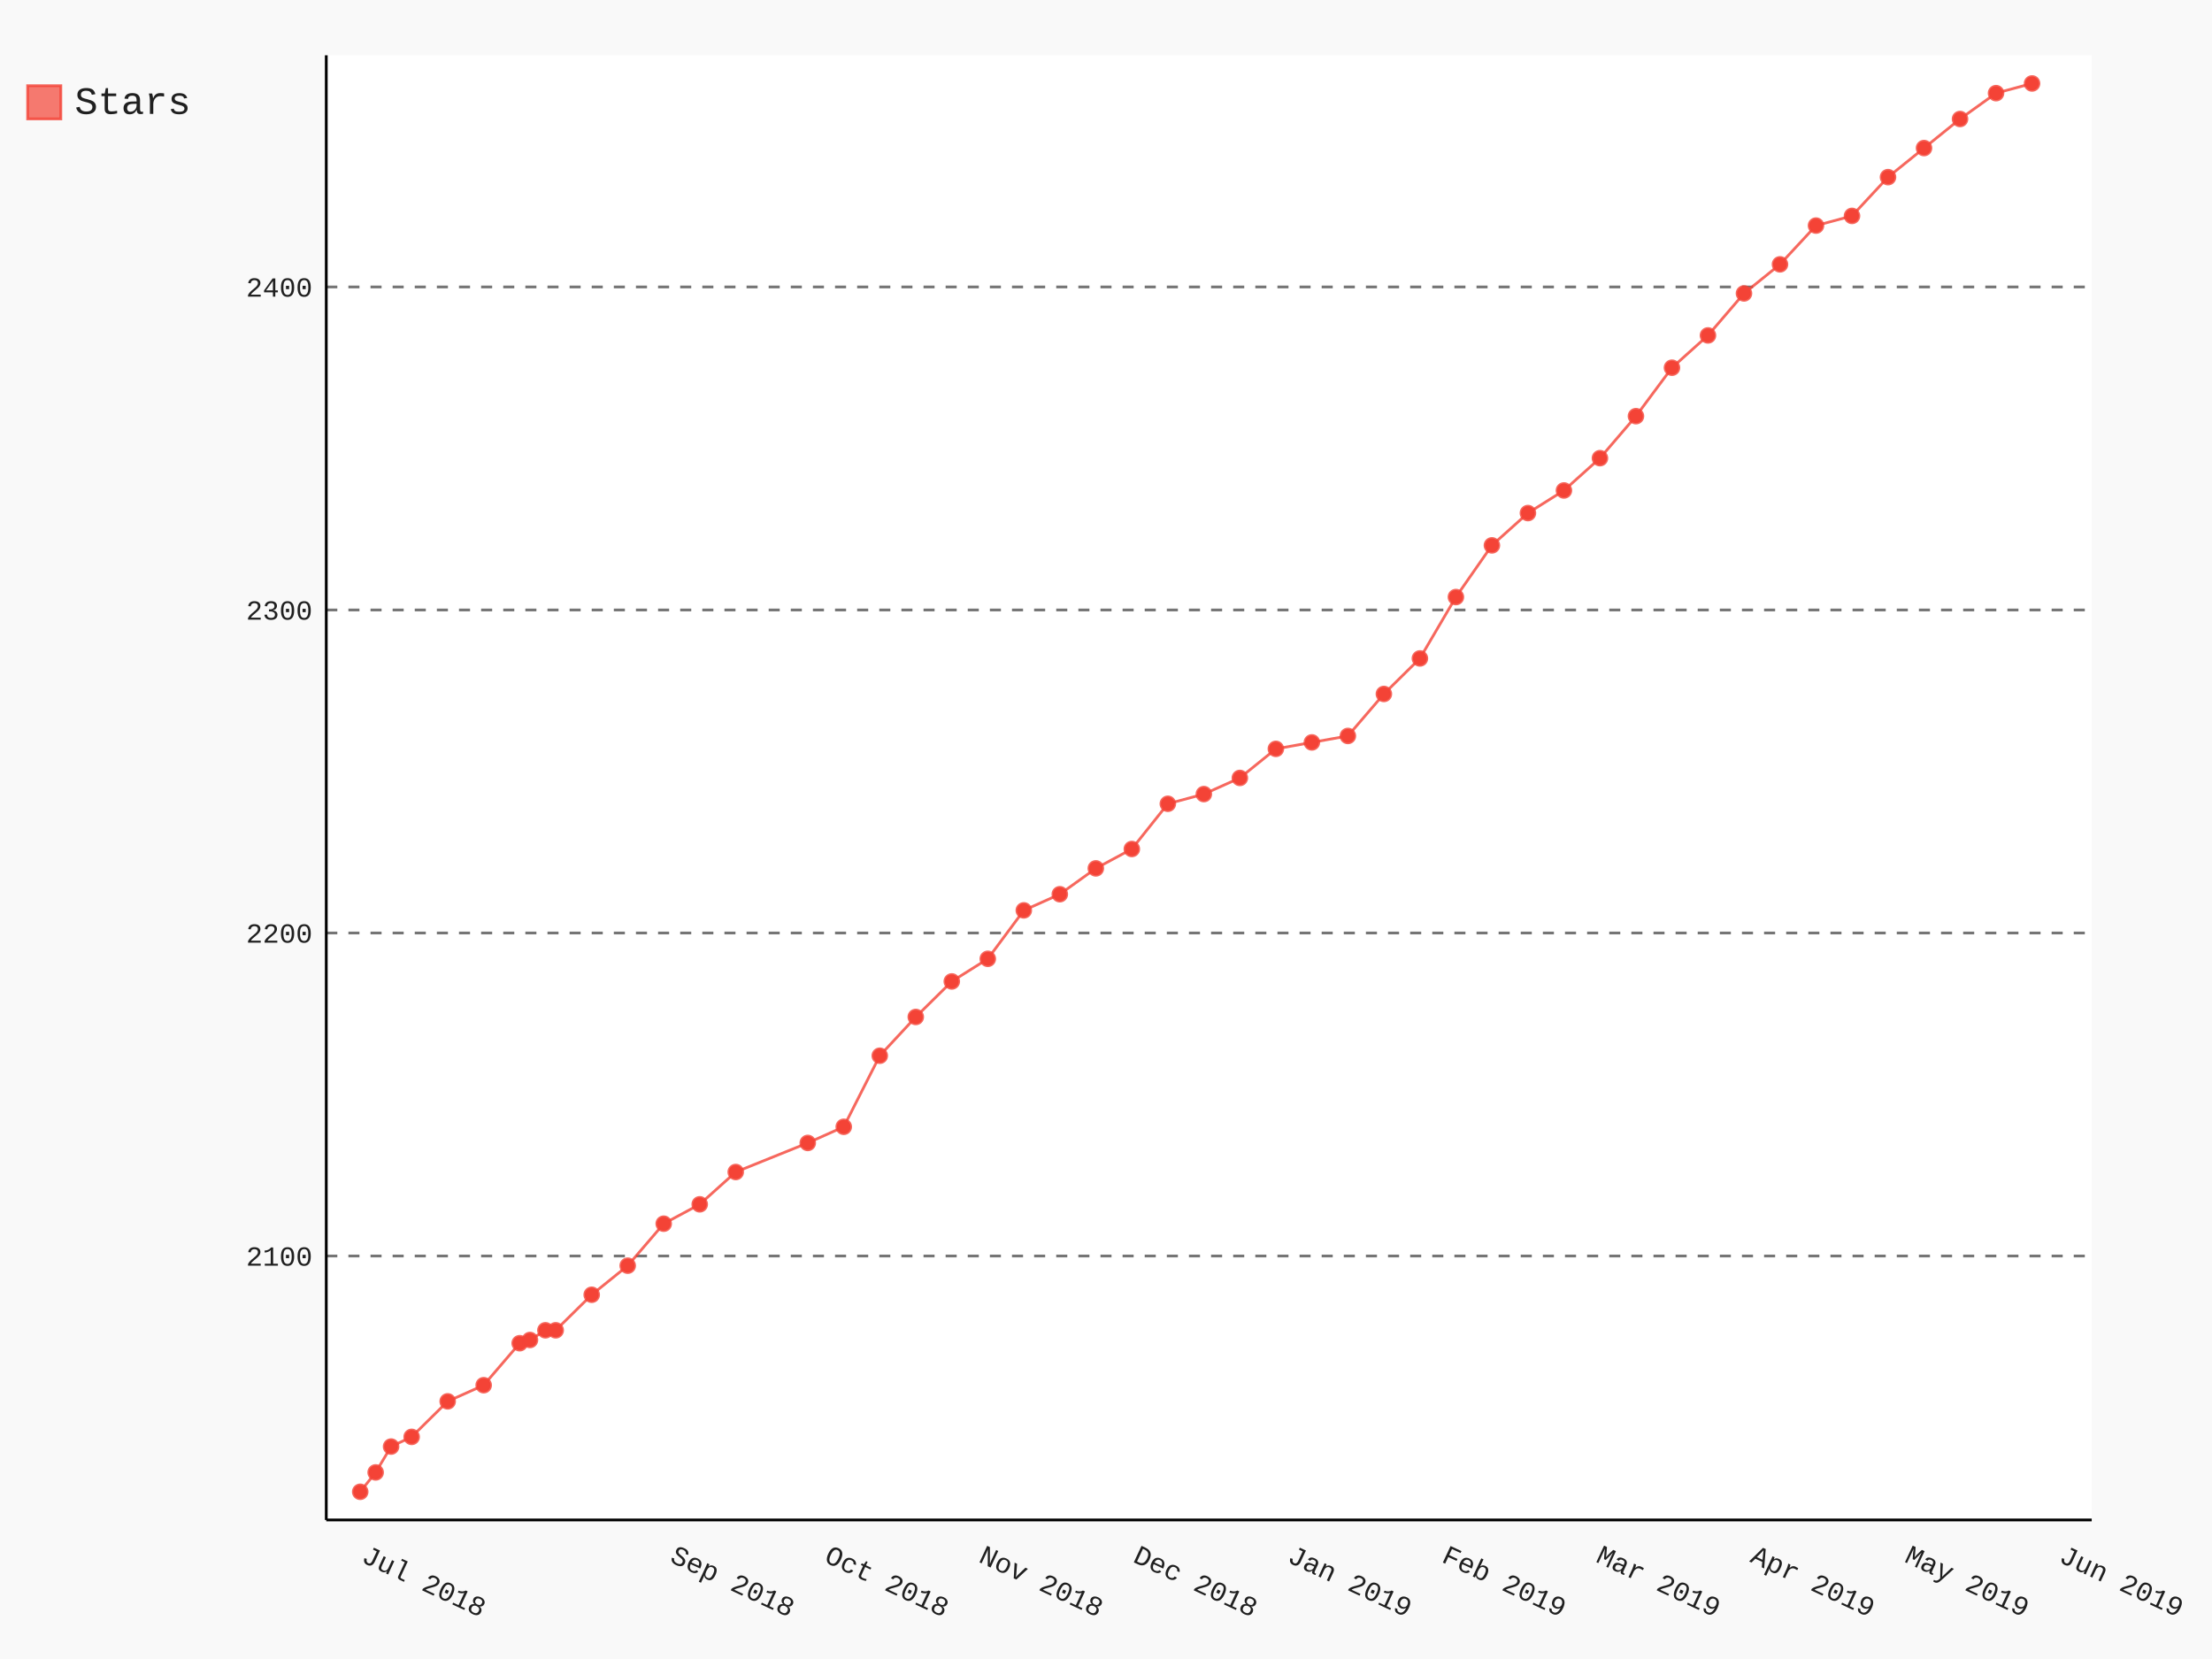
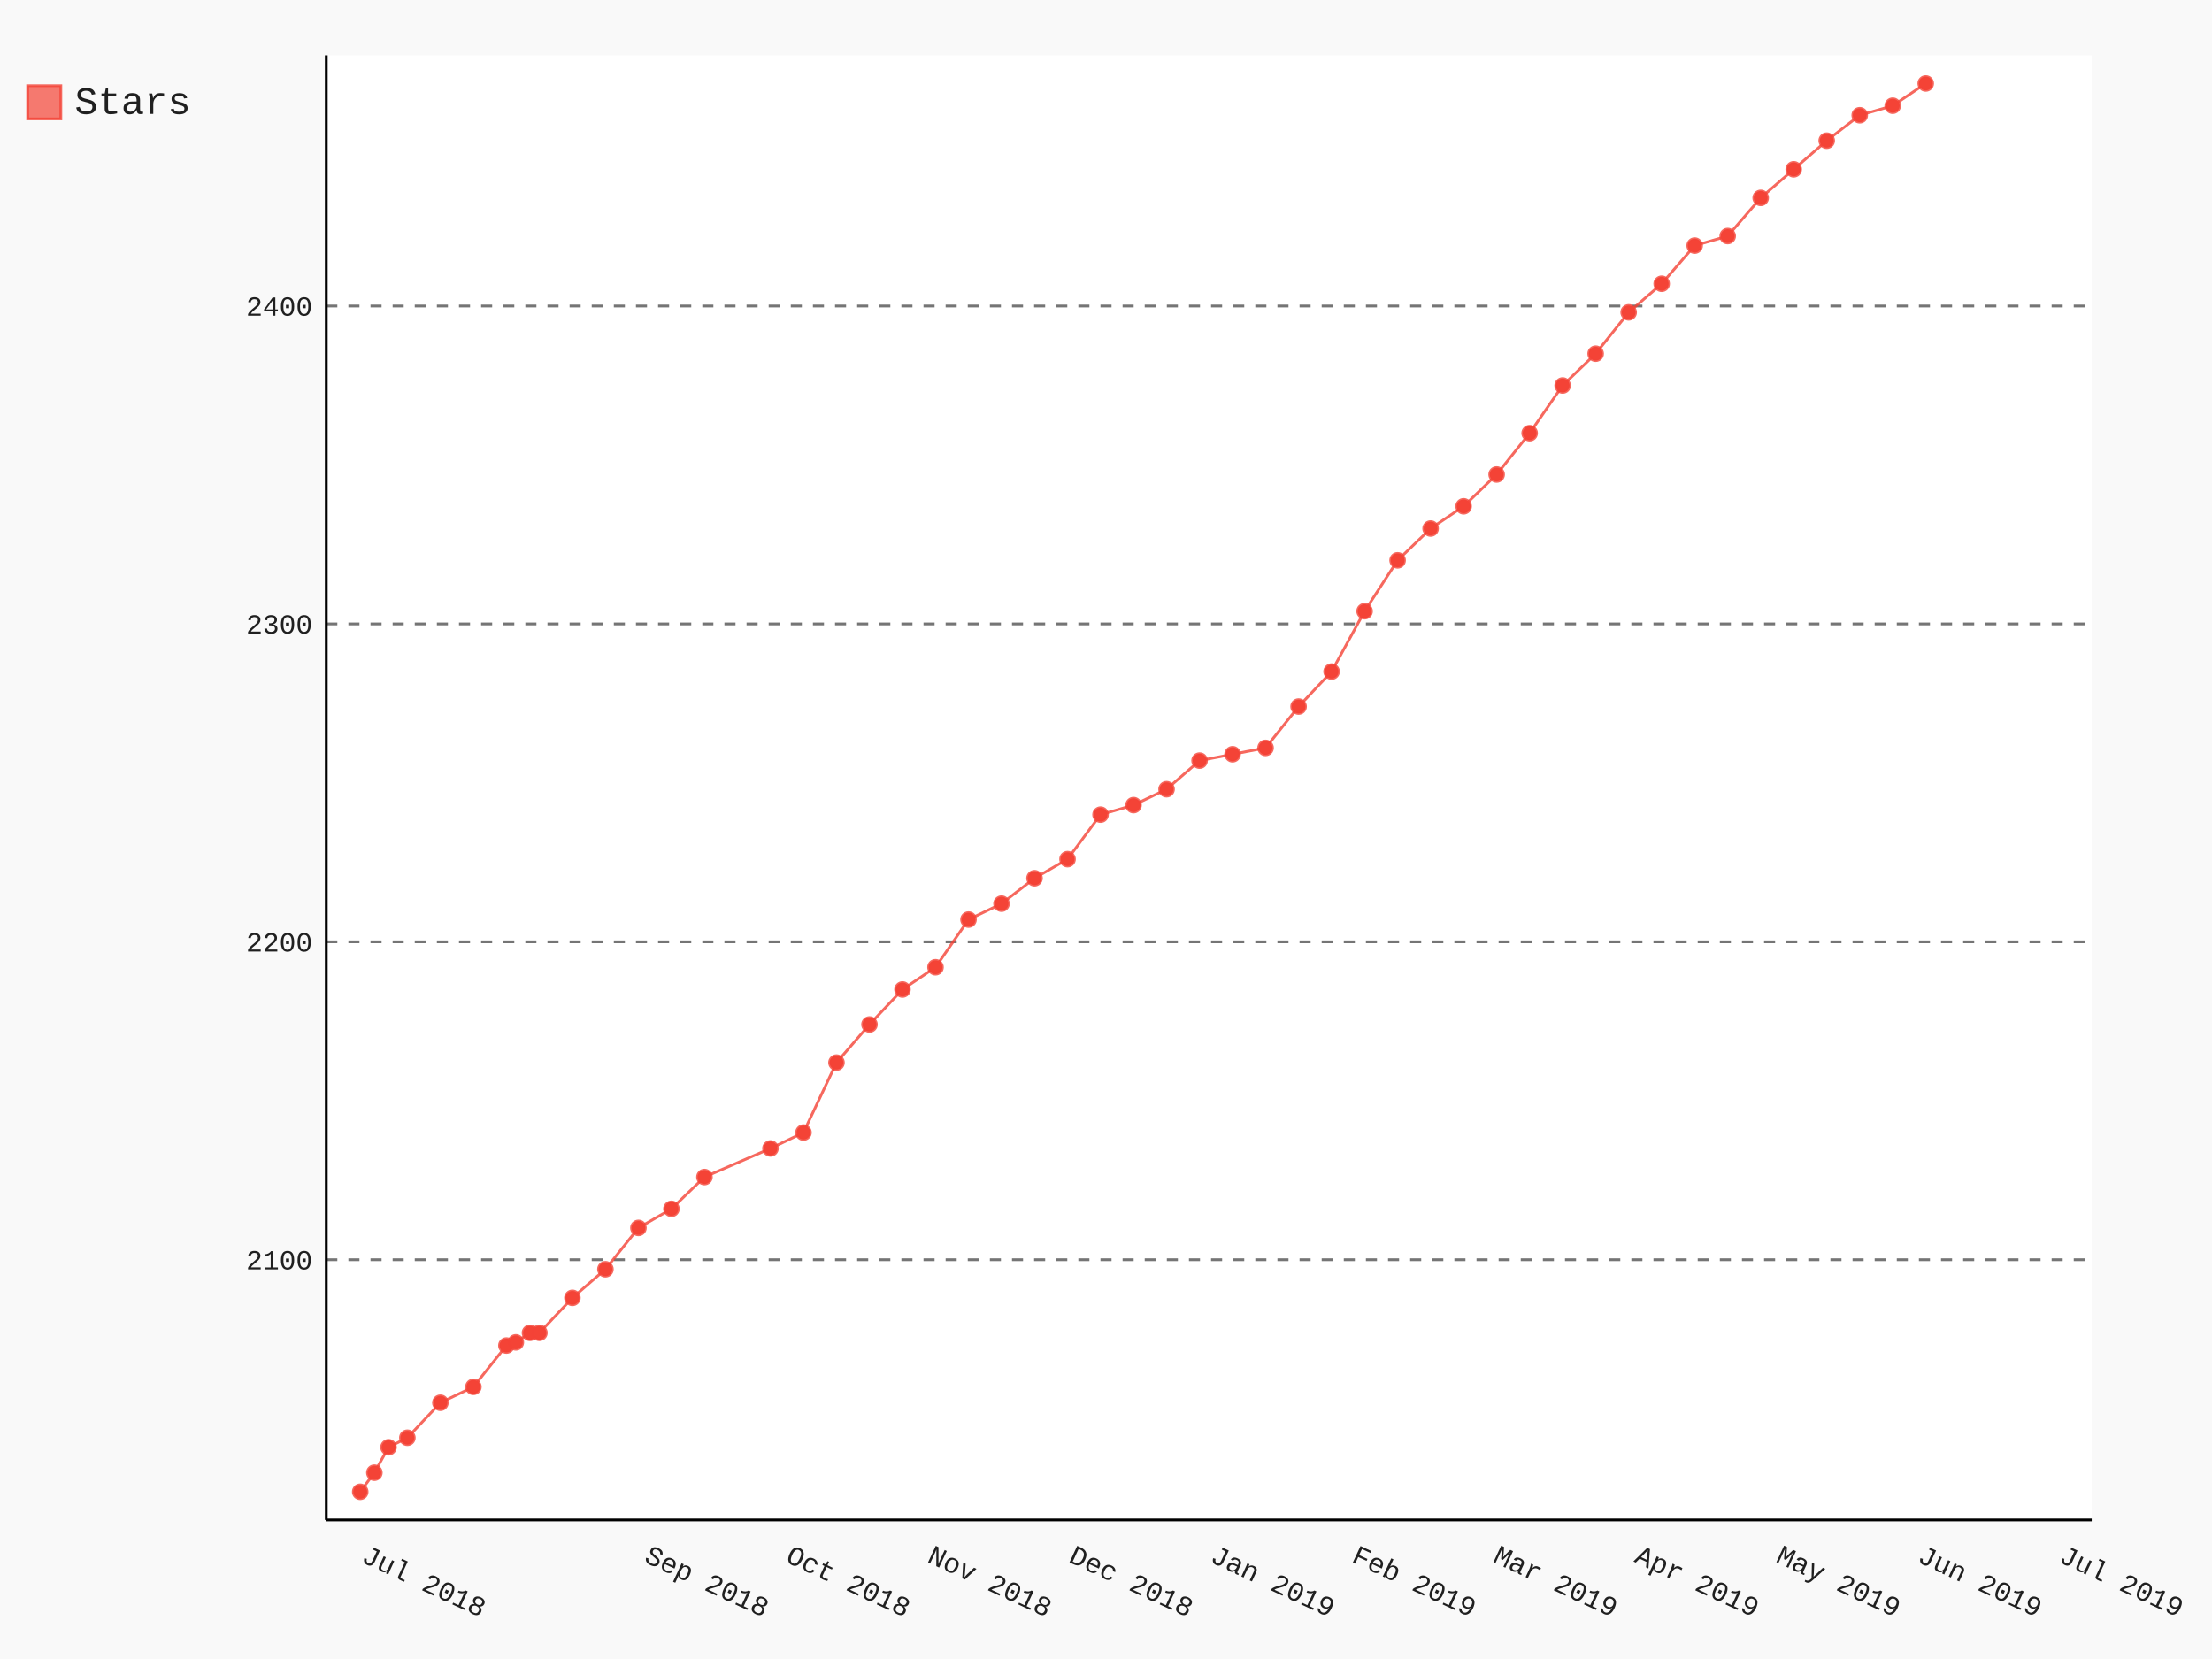
- <svg xmlns="http://www.w3.org/2000/svg" class="pygal-chart" id="chart-a0beeb79-8659-4199-a7f3-59074974210b" viewBox="0 0 800 600">
+ <svg xmlns="http://www.w3.org/2000/svg" class="pygal-chart" id="chart-48b6d429-569c-4fb3-add6-9d81622a89e2" viewBox="0 0 800 600">
  <defs>
-     <style type="text/css">#chart-a0beeb79-8659-4199-a7f3-59074974210b{-webkit-user-select:none;-webkit-font-smoothing:antialiased;font-family:Consolas,"Liberation Mono",Menlo,Courier,monospace}#chart-a0beeb79-8659-4199-a7f3-59074974210b .title{font-family:Consolas,"Liberation Mono",Menlo,Courier,monospace;font-size:16px}#chart-a0beeb79-8659-4199-a7f3-59074974210b .legends .legend text{font-family:Consolas,"Liberation Mono",Menlo,Courier,monospace;font-size:14px}#chart-a0beeb79-8659-4199-a7f3-59074974210b .axis text{font-family:Consolas,"Liberation Mono",Menlo,Courier,monospace;font-size:10px}#chart-a0beeb79-8659-4199-a7f3-59074974210b .axis text.major{font-family:Consolas,"Liberation Mono",Menlo,Courier,monospace;font-size:10px}#chart-a0beeb79-8659-4199-a7f3-59074974210b .text-overlay text.value{font-family:Consolas,"Liberation Mono",Menlo,Courier,monospace;font-size:16px}#chart-a0beeb79-8659-4199-a7f3-59074974210b .text-overlay text.label{font-family:Consolas,"Liberation Mono",Menlo,Courier,monospace;font-size:10px}#chart-a0beeb79-8659-4199-a7f3-59074974210b .tooltip{font-family:Consolas,"Liberation Mono",Menlo,Courier,monospace;font-size:14px}#chart-a0beeb79-8659-4199-a7f3-59074974210b text.no_data{font-family:Consolas,"Liberation Mono",Menlo,Courier,monospace;font-size:64px}
- #chart-a0beeb79-8659-4199-a7f3-59074974210b{background-color:rgba(249,249,249,1)}#chart-a0beeb79-8659-4199-a7f3-59074974210b path,#chart-a0beeb79-8659-4199-a7f3-59074974210b line,#chart-a0beeb79-8659-4199-a7f3-59074974210b rect,#chart-a0beeb79-8659-4199-a7f3-59074974210b circle{-webkit-transition:150ms;-moz-transition:150ms;transition:150ms}#chart-a0beeb79-8659-4199-a7f3-59074974210b .graph &gt; .background{fill:rgba(249,249,249,1)}#chart-a0beeb79-8659-4199-a7f3-59074974210b .plot &gt; .background{fill:rgba(255,255,255,1)}#chart-a0beeb79-8659-4199-a7f3-59074974210b .graph{fill:rgba(0,0,0,.87)}#chart-a0beeb79-8659-4199-a7f3-59074974210b text.no_data{fill:rgba(0,0,0,1)}#chart-a0beeb79-8659-4199-a7f3-59074974210b .title{fill:rgba(0,0,0,1)}#chart-a0beeb79-8659-4199-a7f3-59074974210b .legends .legend text{fill:rgba(0,0,0,.87)}#chart-a0beeb79-8659-4199-a7f3-59074974210b .legends .legend:hover text{fill:rgba(0,0,0,1)}#chart-a0beeb79-8659-4199-a7f3-59074974210b .axis .line{stroke:rgba(0,0,0,1)}#chart-a0beeb79-8659-4199-a7f3-59074974210b .axis .guide.line{stroke:rgba(0,0,0,.54)}#chart-a0beeb79-8659-4199-a7f3-59074974210b .axis .major.line{stroke:rgba(0,0,0,.87)}#chart-a0beeb79-8659-4199-a7f3-59074974210b .axis text.major{fill:rgba(0,0,0,1)}#chart-a0beeb79-8659-4199-a7f3-59074974210b .axis.y .guides:hover .guide.line,#chart-a0beeb79-8659-4199-a7f3-59074974210b .line-graph .axis.x .guides:hover .guide.line,#chart-a0beeb79-8659-4199-a7f3-59074974210b .stackedline-graph .axis.x .guides:hover .guide.line,#chart-a0beeb79-8659-4199-a7f3-59074974210b .xy-graph .axis.x .guides:hover .guide.line{stroke:rgba(0,0,0,1)}#chart-a0beeb79-8659-4199-a7f3-59074974210b .axis .guides:hover text{fill:rgba(0,0,0,1)}#chart-a0beeb79-8659-4199-a7f3-59074974210b .reactive{fill-opacity:.7;stroke-opacity:.8}#chart-a0beeb79-8659-4199-a7f3-59074974210b .ci{stroke:rgba(0,0,0,.87)}#chart-a0beeb79-8659-4199-a7f3-59074974210b .reactive.active,#chart-a0beeb79-8659-4199-a7f3-59074974210b .active .reactive{fill-opacity:.8;stroke-opacity:.9;stroke-width:4}#chart-a0beeb79-8659-4199-a7f3-59074974210b .ci .reactive.active{stroke-width:1.5}#chart-a0beeb79-8659-4199-a7f3-59074974210b .series text{fill:rgba(0,0,0,1)}#chart-a0beeb79-8659-4199-a7f3-59074974210b .tooltip rect{fill:rgba(255,255,255,1);stroke:rgba(0,0,0,1);-webkit-transition:opacity 150ms;-moz-transition:opacity 150ms;transition:opacity 150ms}#chart-a0beeb79-8659-4199-a7f3-59074974210b .tooltip .label{fill:rgba(0,0,0,.87)}#chart-a0beeb79-8659-4199-a7f3-59074974210b .tooltip .label{fill:rgba(0,0,0,.87)}#chart-a0beeb79-8659-4199-a7f3-59074974210b .tooltip .legend{font-size:.8em;fill:rgba(0,0,0,.54)}#chart-a0beeb79-8659-4199-a7f3-59074974210b .tooltip .x_label{font-size:.6em;fill:rgba(0,0,0,1)}#chart-a0beeb79-8659-4199-a7f3-59074974210b .tooltip .xlink{font-size:.5em;text-decoration:underline}#chart-a0beeb79-8659-4199-a7f3-59074974210b .tooltip .value{font-size:1.5em}#chart-a0beeb79-8659-4199-a7f3-59074974210b .bound{font-size:.5em}#chart-a0beeb79-8659-4199-a7f3-59074974210b .max-value{font-size:.75em;fill:rgba(0,0,0,.54)}#chart-a0beeb79-8659-4199-a7f3-59074974210b .map-element{fill:rgba(255,255,255,1);stroke:rgba(0,0,0,.54) !important}#chart-a0beeb79-8659-4199-a7f3-59074974210b .map-element .reactive{fill-opacity:inherit;stroke-opacity:inherit}#chart-a0beeb79-8659-4199-a7f3-59074974210b .color-0,#chart-a0beeb79-8659-4199-a7f3-59074974210b .color-0 a:visited{stroke:#F44336;fill:#F44336}#chart-a0beeb79-8659-4199-a7f3-59074974210b .text-overlay .color-0 text{fill:black}
- #chart-a0beeb79-8659-4199-a7f3-59074974210b text.no_data{text-anchor:middle}#chart-a0beeb79-8659-4199-a7f3-59074974210b .guide.line{fill:none}#chart-a0beeb79-8659-4199-a7f3-59074974210b .centered{text-anchor:middle}#chart-a0beeb79-8659-4199-a7f3-59074974210b .title{text-anchor:middle}#chart-a0beeb79-8659-4199-a7f3-59074974210b .legends .legend text{fill-opacity:1}#chart-a0beeb79-8659-4199-a7f3-59074974210b .axis.x text{text-anchor:middle}#chart-a0beeb79-8659-4199-a7f3-59074974210b .axis.x:not(.web) text[transform]{text-anchor:start}#chart-a0beeb79-8659-4199-a7f3-59074974210b .axis.x:not(.web) text[transform].backwards{text-anchor:end}#chart-a0beeb79-8659-4199-a7f3-59074974210b .axis.y text{text-anchor:end}#chart-a0beeb79-8659-4199-a7f3-59074974210b .axis.y text[transform].backwards{text-anchor:start}#chart-a0beeb79-8659-4199-a7f3-59074974210b .axis.y2 text{text-anchor:start}#chart-a0beeb79-8659-4199-a7f3-59074974210b .axis.y2 text[transform].backwards{text-anchor:end}#chart-a0beeb79-8659-4199-a7f3-59074974210b .axis .guide.line{stroke-dasharray:4,4}#chart-a0beeb79-8659-4199-a7f3-59074974210b .axis .major.guide.line{stroke-dasharray:6,6}#chart-a0beeb79-8659-4199-a7f3-59074974210b .horizontal .axis.y .guide.line,#chart-a0beeb79-8659-4199-a7f3-59074974210b .horizontal .axis.y2 .guide.line,#chart-a0beeb79-8659-4199-a7f3-59074974210b .vertical .axis.x .guide.line{opacity:0}#chart-a0beeb79-8659-4199-a7f3-59074974210b .horizontal .axis.always_show .guide.line,#chart-a0beeb79-8659-4199-a7f3-59074974210b .vertical .axis.always_show .guide.line{opacity:1 !important}#chart-a0beeb79-8659-4199-a7f3-59074974210b .axis.y .guides:hover .guide.line,#chart-a0beeb79-8659-4199-a7f3-59074974210b .axis.y2 .guides:hover .guide.line,#chart-a0beeb79-8659-4199-a7f3-59074974210b .axis.x .guides:hover .guide.line{opacity:1}#chart-a0beeb79-8659-4199-a7f3-59074974210b .axis .guides:hover text{opacity:1}#chart-a0beeb79-8659-4199-a7f3-59074974210b .nofill{fill:none}#chart-a0beeb79-8659-4199-a7f3-59074974210b .subtle-fill{fill-opacity:.2}#chart-a0beeb79-8659-4199-a7f3-59074974210b .dot{stroke-width:1px;fill-opacity:1}#chart-a0beeb79-8659-4199-a7f3-59074974210b .dot.active{stroke-width:5px}#chart-a0beeb79-8659-4199-a7f3-59074974210b .dot.negative{fill:transparent}#chart-a0beeb79-8659-4199-a7f3-59074974210b text,#chart-a0beeb79-8659-4199-a7f3-59074974210b tspan{stroke:none !important}#chart-a0beeb79-8659-4199-a7f3-59074974210b .series text.active{opacity:1}#chart-a0beeb79-8659-4199-a7f3-59074974210b .tooltip rect{fill-opacity:.95;stroke-width:.5}#chart-a0beeb79-8659-4199-a7f3-59074974210b .tooltip text{fill-opacity:1}#chart-a0beeb79-8659-4199-a7f3-59074974210b .showable{visibility:hidden}#chart-a0beeb79-8659-4199-a7f3-59074974210b .showable.shown{visibility:visible}#chart-a0beeb79-8659-4199-a7f3-59074974210b .gauge-background{fill:rgba(229,229,229,1);stroke:none}#chart-a0beeb79-8659-4199-a7f3-59074974210b .bg-lines{stroke:rgba(249,249,249,1);stroke-width:2px}</style>
+     <style type="text/css">#chart-48b6d429-569c-4fb3-add6-9d81622a89e2{-webkit-user-select:none;-webkit-font-smoothing:antialiased;font-family:Consolas,"Liberation Mono",Menlo,Courier,monospace}#chart-48b6d429-569c-4fb3-add6-9d81622a89e2 .title{font-family:Consolas,"Liberation Mono",Menlo,Courier,monospace;font-size:16px}#chart-48b6d429-569c-4fb3-add6-9d81622a89e2 .legends .legend text{font-family:Consolas,"Liberation Mono",Menlo,Courier,monospace;font-size:14px}#chart-48b6d429-569c-4fb3-add6-9d81622a89e2 .axis text{font-family:Consolas,"Liberation Mono",Menlo,Courier,monospace;font-size:10px}#chart-48b6d429-569c-4fb3-add6-9d81622a89e2 .axis text.major{font-family:Consolas,"Liberation Mono",Menlo,Courier,monospace;font-size:10px}#chart-48b6d429-569c-4fb3-add6-9d81622a89e2 .text-overlay text.value{font-family:Consolas,"Liberation Mono",Menlo,Courier,monospace;font-size:16px}#chart-48b6d429-569c-4fb3-add6-9d81622a89e2 .text-overlay text.label{font-family:Consolas,"Liberation Mono",Menlo,Courier,monospace;font-size:10px}#chart-48b6d429-569c-4fb3-add6-9d81622a89e2 .tooltip{font-family:Consolas,"Liberation Mono",Menlo,Courier,monospace;font-size:14px}#chart-48b6d429-569c-4fb3-add6-9d81622a89e2 text.no_data{font-family:Consolas,"Liberation Mono",Menlo,Courier,monospace;font-size:64px}
+ #chart-48b6d429-569c-4fb3-add6-9d81622a89e2{background-color:rgba(249,249,249,1)}#chart-48b6d429-569c-4fb3-add6-9d81622a89e2 path,#chart-48b6d429-569c-4fb3-add6-9d81622a89e2 line,#chart-48b6d429-569c-4fb3-add6-9d81622a89e2 rect,#chart-48b6d429-569c-4fb3-add6-9d81622a89e2 circle{-webkit-transition:150ms;-moz-transition:150ms;transition:150ms}#chart-48b6d429-569c-4fb3-add6-9d81622a89e2 .graph &gt; .background{fill:rgba(249,249,249,1)}#chart-48b6d429-569c-4fb3-add6-9d81622a89e2 .plot &gt; .background{fill:rgba(255,255,255,1)}#chart-48b6d429-569c-4fb3-add6-9d81622a89e2 .graph{fill:rgba(0,0,0,.87)}#chart-48b6d429-569c-4fb3-add6-9d81622a89e2 text.no_data{fill:rgba(0,0,0,1)}#chart-48b6d429-569c-4fb3-add6-9d81622a89e2 .title{fill:rgba(0,0,0,1)}#chart-48b6d429-569c-4fb3-add6-9d81622a89e2 .legends .legend text{fill:rgba(0,0,0,.87)}#chart-48b6d429-569c-4fb3-add6-9d81622a89e2 .legends .legend:hover text{fill:rgba(0,0,0,1)}#chart-48b6d429-569c-4fb3-add6-9d81622a89e2 .axis .line{stroke:rgba(0,0,0,1)}#chart-48b6d429-569c-4fb3-add6-9d81622a89e2 .axis .guide.line{stroke:rgba(0,0,0,.54)}#chart-48b6d429-569c-4fb3-add6-9d81622a89e2 .axis .major.line{stroke:rgba(0,0,0,.87)}#chart-48b6d429-569c-4fb3-add6-9d81622a89e2 .axis text.major{fill:rgba(0,0,0,1)}#chart-48b6d429-569c-4fb3-add6-9d81622a89e2 .axis.y .guides:hover .guide.line,#chart-48b6d429-569c-4fb3-add6-9d81622a89e2 .line-graph .axis.x .guides:hover .guide.line,#chart-48b6d429-569c-4fb3-add6-9d81622a89e2 .stackedline-graph .axis.x .guides:hover .guide.line,#chart-48b6d429-569c-4fb3-add6-9d81622a89e2 .xy-graph .axis.x .guides:hover .guide.line{stroke:rgba(0,0,0,1)}#chart-48b6d429-569c-4fb3-add6-9d81622a89e2 .axis .guides:hover text{fill:rgba(0,0,0,1)}#chart-48b6d429-569c-4fb3-add6-9d81622a89e2 .reactive{fill-opacity:.7;stroke-opacity:.8}#chart-48b6d429-569c-4fb3-add6-9d81622a89e2 .ci{stroke:rgba(0,0,0,.87)}#chart-48b6d429-569c-4fb3-add6-9d81622a89e2 .reactive.active,#chart-48b6d429-569c-4fb3-add6-9d81622a89e2 .active .reactive{fill-opacity:.8;stroke-opacity:.9;stroke-width:4}#chart-48b6d429-569c-4fb3-add6-9d81622a89e2 .ci .reactive.active{stroke-width:1.5}#chart-48b6d429-569c-4fb3-add6-9d81622a89e2 .series text{fill:rgba(0,0,0,1)}#chart-48b6d429-569c-4fb3-add6-9d81622a89e2 .tooltip rect{fill:rgba(255,255,255,1);stroke:rgba(0,0,0,1);-webkit-transition:opacity 150ms;-moz-transition:opacity 150ms;transition:opacity 150ms}#chart-48b6d429-569c-4fb3-add6-9d81622a89e2 .tooltip .label{fill:rgba(0,0,0,.87)}#chart-48b6d429-569c-4fb3-add6-9d81622a89e2 .tooltip .label{fill:rgba(0,0,0,.87)}#chart-48b6d429-569c-4fb3-add6-9d81622a89e2 .tooltip .legend{font-size:.8em;fill:rgba(0,0,0,.54)}#chart-48b6d429-569c-4fb3-add6-9d81622a89e2 .tooltip .x_label{font-size:.6em;fill:rgba(0,0,0,1)}#chart-48b6d429-569c-4fb3-add6-9d81622a89e2 .tooltip .xlink{font-size:.5em;text-decoration:underline}#chart-48b6d429-569c-4fb3-add6-9d81622a89e2 .tooltip .value{font-size:1.5em}#chart-48b6d429-569c-4fb3-add6-9d81622a89e2 .bound{font-size:.5em}#chart-48b6d429-569c-4fb3-add6-9d81622a89e2 .max-value{font-size:.75em;fill:rgba(0,0,0,.54)}#chart-48b6d429-569c-4fb3-add6-9d81622a89e2 .map-element{fill:rgba(255,255,255,1);stroke:rgba(0,0,0,.54) !important}#chart-48b6d429-569c-4fb3-add6-9d81622a89e2 .map-element .reactive{fill-opacity:inherit;stroke-opacity:inherit}#chart-48b6d429-569c-4fb3-add6-9d81622a89e2 .color-0,#chart-48b6d429-569c-4fb3-add6-9d81622a89e2 .color-0 a:visited{stroke:#F44336;fill:#F44336}#chart-48b6d429-569c-4fb3-add6-9d81622a89e2 .text-overlay .color-0 text{fill:black}
+ #chart-48b6d429-569c-4fb3-add6-9d81622a89e2 text.no_data{text-anchor:middle}#chart-48b6d429-569c-4fb3-add6-9d81622a89e2 .guide.line{fill:none}#chart-48b6d429-569c-4fb3-add6-9d81622a89e2 .centered{text-anchor:middle}#chart-48b6d429-569c-4fb3-add6-9d81622a89e2 .title{text-anchor:middle}#chart-48b6d429-569c-4fb3-add6-9d81622a89e2 .legends .legend text{fill-opacity:1}#chart-48b6d429-569c-4fb3-add6-9d81622a89e2 .axis.x text{text-anchor:middle}#chart-48b6d429-569c-4fb3-add6-9d81622a89e2 .axis.x:not(.web) text[transform]{text-anchor:start}#chart-48b6d429-569c-4fb3-add6-9d81622a89e2 .axis.x:not(.web) text[transform].backwards{text-anchor:end}#chart-48b6d429-569c-4fb3-add6-9d81622a89e2 .axis.y text{text-anchor:end}#chart-48b6d429-569c-4fb3-add6-9d81622a89e2 .axis.y text[transform].backwards{text-anchor:start}#chart-48b6d429-569c-4fb3-add6-9d81622a89e2 .axis.y2 text{text-anchor:start}#chart-48b6d429-569c-4fb3-add6-9d81622a89e2 .axis.y2 text[transform].backwards{text-anchor:end}#chart-48b6d429-569c-4fb3-add6-9d81622a89e2 .axis .guide.line{stroke-dasharray:4,4}#chart-48b6d429-569c-4fb3-add6-9d81622a89e2 .axis .major.guide.line{stroke-dasharray:6,6}#chart-48b6d429-569c-4fb3-add6-9d81622a89e2 .horizontal .axis.y .guide.line,#chart-48b6d429-569c-4fb3-add6-9d81622a89e2 .horizontal .axis.y2 .guide.line,#chart-48b6d429-569c-4fb3-add6-9d81622a89e2 .vertical .axis.x .guide.line{opacity:0}#chart-48b6d429-569c-4fb3-add6-9d81622a89e2 .horizontal .axis.always_show .guide.line,#chart-48b6d429-569c-4fb3-add6-9d81622a89e2 .vertical .axis.always_show .guide.line{opacity:1 !important}#chart-48b6d429-569c-4fb3-add6-9d81622a89e2 .axis.y .guides:hover .guide.line,#chart-48b6d429-569c-4fb3-add6-9d81622a89e2 .axis.y2 .guides:hover .guide.line,#chart-48b6d429-569c-4fb3-add6-9d81622a89e2 .axis.x .guides:hover .guide.line{opacity:1}#chart-48b6d429-569c-4fb3-add6-9d81622a89e2 .axis .guides:hover text{opacity:1}#chart-48b6d429-569c-4fb3-add6-9d81622a89e2 .nofill{fill:none}#chart-48b6d429-569c-4fb3-add6-9d81622a89e2 .subtle-fill{fill-opacity:.2}#chart-48b6d429-569c-4fb3-add6-9d81622a89e2 .dot{stroke-width:1px;fill-opacity:1}#chart-48b6d429-569c-4fb3-add6-9d81622a89e2 .dot.active{stroke-width:5px}#chart-48b6d429-569c-4fb3-add6-9d81622a89e2 .dot.negative{fill:transparent}#chart-48b6d429-569c-4fb3-add6-9d81622a89e2 text,#chart-48b6d429-569c-4fb3-add6-9d81622a89e2 tspan{stroke:none !important}#chart-48b6d429-569c-4fb3-add6-9d81622a89e2 .series text.active{opacity:1}#chart-48b6d429-569c-4fb3-add6-9d81622a89e2 .tooltip rect{fill-opacity:.95;stroke-width:.5}#chart-48b6d429-569c-4fb3-add6-9d81622a89e2 .tooltip text{fill-opacity:1}#chart-48b6d429-569c-4fb3-add6-9d81622a89e2 .showable{visibility:hidden}#chart-48b6d429-569c-4fb3-add6-9d81622a89e2 .showable.shown{visibility:visible}#chart-48b6d429-569c-4fb3-add6-9d81622a89e2 .gauge-background{fill:rgba(229,229,229,1);stroke:none}#chart-48b6d429-569c-4fb3-add6-9d81622a89e2 .bg-lines{stroke:rgba(249,249,249,1);stroke-width:2px}</style>
  </defs>
  <g class="graph datetimeline-graph vertical">
    <rect class="background" height="600" width="800" x="0" y="0" />
    <g class="plot" transform="translate(118, 20)">
      <rect class="background" height="529.714" width="638.497" x="0" y="0" />
      <g class="axis y always_show">
        <path class="line" d="M0 529.714 h638.497" />
        <g class="guides">
-           <path class="guide line" d="M0 434.248 h638.497" />
-           <text class="" x="-5" y="437.748">2100</text>
-         </g>
-         <g class="guides">
-           <path class="guide line" d="M0 317.427 h638.497" />
-           <text class="" x="-5" y="320.927">2200</text>
-         </g>
-         <g class="guides">
-           <path class="guide line" d="M0 200.605 h638.497" />
-           <text class="" x="-5" y="204.105">2300</text>
-         </g>
-         <g class="guides">
-           <path class="guide line" d="M0 83.784 h638.497" />
-           <text class="" x="-5" y="87.284">2400</text>
+           <path class="guide line" d="M0 435.596 h638.497" />
+           <text class="" x="-5" y="439.096">2100</text>
+         </g>
+         <g class="guides">
+           <path class="guide line" d="M0 320.62 h638.497" />
+           <text class="" x="-5" y="324.12">2200</text>
+         </g>
+         <g class="guides">
+           <path class="guide line" d="M0 205.645 h638.497" />
+           <text class="" x="-5" y="209.145">2300</text>
+         </g>
+         <g class="guides">
+           <path class="guide line" d="M0 90.67 h638.497" />
+           <text class="" x="-5" y="94.17">2400</text>
        </g>
      </g>
      <g class="axis x">
        <path class="line" d="M0 0 v529.714" />
        <g class="guides">
          <path class="guide line" d="M12.279 0 v529.714" />
          <text class="" transform="rotate(25 12.27879 544.7143)" x="12.279" y="544.714">Jul 2018</text>
        </g>
        <g class="guides">
-           <path class="guide line" d="M123.904 0 v529.714" />
-           <text class="" transform="rotate(25 123.9042 544.7143)" x="123.904" y="544.714">Sep 2018</text>
-         </g>
-         <g class="guides">
-           <path class="guide line" d="M179.717 0 v529.714" />
-           <text class="" transform="rotate(25 179.7169 544.7143)" x="179.717" y="544.714">Oct 2018</text>
-         </g>
-         <g class="guides">
-           <path class="guide line" d="M235.53 0 v529.714" />
-           <text class="" transform="rotate(25 235.5296 544.7143)" x="235.53" y="544.714">Nov 2018</text>
-         </g>
-         <g class="guides">
-           <path class="guide line" d="M291.342 0 v529.714" />
-           <text class="" transform="rotate(25 291.3423 544.7143)" x="291.342" y="544.714">Dec 2018</text>
-         </g>
-         <g class="guides">
-           <path class="guide line" d="M347.155 0 v529.714" />
-           <text class="" transform="rotate(25 347.155 544.7143)" x="347.155" y="544.714">Jan 2019</text>
-         </g>
-         <g class="guides">
-           <path class="guide line" d="M402.968 0 v529.714" />
-           <text class="" transform="rotate(25 402.9677 544.7143)" x="402.968" y="544.714">Feb 2019</text>
-         </g>
-         <g class="guides">
-           <path class="guide line" d="M458.78 0 v529.714" />
-           <text class="" transform="rotate(25 458.7803 544.7143)" x="458.78" y="544.714">Mar 2019</text>
-         </g>
-         <g class="guides">
-           <path class="guide line" d="M514.593 0 v529.714" />
-           <text class="" transform="rotate(25 514.593 544.7143)" x="514.593" y="544.714">Apr 2019</text>
-         </g>
-         <g class="guides">
-           <path class="guide line" d="M570.406 0 v529.714" />
-           <text class="" transform="rotate(25 570.4057 544.7143)" x="570.406" y="544.714">May 2019</text>
+           <path class="guide line" d="M114.602 0 v529.714" />
+           <text class="" transform="rotate(25 114.6021 544.7143)" x="114.602" y="544.714">Sep 2018</text>
+         </g>
+         <g class="guides">
+           <path class="guide line" d="M165.764 0 v529.714" />
+           <text class="" transform="rotate(25 165.7637 544.7143)" x="165.764" y="544.714">Oct 2018</text>
+         </g>
+         <g class="guides">
+           <path class="guide line" d="M216.925 0 v529.714" />
+           <text class="" transform="rotate(25 216.9253 544.7143)" x="216.925" y="544.714">Nov 2018</text>
+         </g>
+         <g class="guides">
+           <path class="guide line" d="M268.087 0 v529.714" />
+           <text class="" transform="rotate(25 268.087 544.7143)" x="268.087" y="544.714">Dec 2018</text>
+         </g>
+         <g class="guides">
+           <path class="guide line" d="M319.249 0 v529.714" />
+           <text class="" transform="rotate(25 319.2486 544.7143)" x="319.249" y="544.714">Jan 2019</text>
+         </g>
+         <g class="guides">
+           <path class="guide line" d="M370.41 0 v529.714" />
+           <text class="" transform="rotate(25 370.4103 544.7143)" x="370.41" y="544.714">Feb 2019</text>
+         </g>
+         <g class="guides">
+           <path class="guide line" d="M421.572 0 v529.714" />
+           <text class="" transform="rotate(25 421.5719 544.7143)" x="421.572" y="544.714">Mar 2019</text>
+         </g>
+         <g class="guides">
+           <path class="guide line" d="M472.734 0 v529.714" />
+           <text class="" transform="rotate(25 472.7335 544.7143)" x="472.734" y="544.714">Apr 2019</text>
+         </g>
+         <g class="guides">
+           <path class="guide line" d="M523.895 0 v529.714" />
+           <text class="" transform="rotate(25 523.8952 544.7143)" x="523.895" y="544.714">May 2019</text>
+         </g>
+         <g class="guides">
+           <path class="guide line" d="M575.057 0 v529.714" />
+           <text class="" transform="rotate(25 575.0568 544.7143)" x="575.057" y="544.714">Jun 2019</text>
        </g>
        <g class="guides">
          <path class="guide line" d="M626.218 0 v529.714" />
-           <text class="" transform="rotate(25 626.2184 544.7143)" x="626.218" y="544.714">Jun 2019</text>
+           <text class="" transform="rotate(25 626.2184 544.7143)" x="626.218" y="544.714">Jul 2019</text>
        </g>
      </g>
      <g class="series serie-0 color-0">
-         <path class="line reactive nofill" d="M12.279 519.528 L17.86 512.518 23.441 503.173 30.883 499.668 43.906 486.818 56.929 480.976 69.952 465.79 73.673 464.622 79.254 461.117 82.975 461.117 95.998 448.267 109.021 437.753 122.044 422.566 135.067 415.557 148.09 403.874 174.136 393.361 187.159 387.519 200.182 361.819 213.204 347.8 226.227 334.95 239.25 326.772 252.273 309.249 265.296 303.408 278.319 294.062 291.342 287.053 304.365 270.698 317.388 267.194 330.411 261.353 343.434 250.839 356.457 248.502 369.48 246.166 382.503 230.979 395.526 218.129 408.549 195.933 421.572 177.241 434.595 165.559 447.618 157.382 460.641 145.699 473.664 130.513 486.687 112.99 499.71 101.307 512.733 86.121 525.756 75.607 538.779 61.588 551.802 58.084 564.824 44.065 577.847 33.551 590.87 23.037 603.893 13.691 616.916 10.187" />
+         <path class="line reactive nofill" d="M12.279 519.528 L17.395 512.629 22.511 503.431 29.333 499.982 41.27 487.334 53.208 481.586 65.146 466.639 68.557 465.489 73.673 462.04 77.084 462.04 89.021 449.393 100.959 439.045 112.897 424.098 124.834 417.199 136.772 405.702 160.648 395.354 172.585 389.605 184.523 364.311 196.461 350.514 208.398 337.866 220.336 329.818 232.274 312.572 244.212 306.823 256.149 297.625 268.087 290.727 280.025 274.63 291.962 271.181 303.9 265.432 315.838 255.084 327.776 252.785 339.713 250.485 351.651 235.538 363.589 222.891 375.526 201.046 387.464 182.65 399.402 171.152 411.34 163.104 423.277 151.606 435.215 136.66 447.153 119.413 459.09 107.916 471.028 92.969 482.966 82.621 494.904 68.824 506.841 65.375 518.779 51.578 530.717 41.23 542.654 30.882 554.592 21.684 566.53 18.235 578.468 10.187" />
      </g>
    </g>
    <g class="titles" />
    <g class="plot overlay" transform="translate(118, 20)">
      <g class="series serie-0 color-0">
        <g class="dots">
          <circle class="dot reactive tooltip-trigger" cx="12.279" cy="519.528" r="2.5" />
        </g>
        <g class="dots">
-           <circle class="dot reactive tooltip-trigger" cx="17.86" cy="512.518" r="2.5" />
-         </g>
-         <g class="dots">
-           <circle class="dot reactive tooltip-trigger" cx="23.441" cy="503.173" r="2.5" />
-         </g>
-         <g class="dots">
-           <circle class="dot reactive tooltip-trigger" cx="30.883" cy="499.668" r="2.5" />
-         </g>
-         <g class="dots">
-           <circle class="dot reactive tooltip-trigger" cx="43.906" cy="486.818" r="2.5" />
-         </g>
-         <g class="dots">
-           <circle class="dot reactive tooltip-trigger" cx="56.929" cy="480.976" r="2.5" />
-         </g>
-         <g class="dots">
-           <circle class="dot reactive tooltip-trigger" cx="69.952" cy="465.79" r="2.5" />
-         </g>
-         <g class="dots">
-           <circle class="dot reactive tooltip-trigger" cx="73.673" cy="464.622" r="2.5" />
-         </g>
-         <g class="dots">
-           <circle class="dot reactive tooltip-trigger" cx="79.254" cy="461.117" r="2.5" />
-         </g>
-         <g class="dots">
-           <circle class="dot reactive tooltip-trigger" cx="82.975" cy="461.117" r="2.5" />
-         </g>
-         <g class="dots">
-           <circle class="dot reactive tooltip-trigger" cx="95.998" cy="448.267" r="2.5" />
-         </g>
-         <g class="dots">
-           <circle class="dot reactive tooltip-trigger" cx="109.021" cy="437.753" r="2.5" />
-         </g>
-         <g class="dots">
-           <circle class="dot reactive tooltip-trigger" cx="122.044" cy="422.566" r="2.5" />
-         </g>
-         <g class="dots">
-           <circle class="dot reactive tooltip-trigger" cx="135.067" cy="415.557" r="2.5" />
-         </g>
-         <g class="dots">
-           <circle class="dot reactive tooltip-trigger" cx="148.09" cy="403.874" r="2.5" />
-         </g>
-         <g class="dots">
-           <circle class="dot reactive tooltip-trigger" cx="174.136" cy="393.361" r="2.5" />
-         </g>
-         <g class="dots">
-           <circle class="dot reactive tooltip-trigger" cx="187.159" cy="387.519" r="2.5" />
-         </g>
-         <g class="dots">
-           <circle class="dot reactive tooltip-trigger" cx="200.182" cy="361.819" r="2.5" />
-         </g>
-         <g class="dots">
-           <circle class="dot reactive tooltip-trigger" cx="213.204" cy="347.8" r="2.5" />
-         </g>
-         <g class="dots">
-           <circle class="dot reactive tooltip-trigger" cx="226.227" cy="334.95" r="2.5" />
-         </g>
-         <g class="dots">
-           <circle class="dot reactive tooltip-trigger" cx="239.25" cy="326.772" r="2.5" />
-         </g>
-         <g class="dots">
-           <circle class="dot reactive tooltip-trigger" cx="252.273" cy="309.249" r="2.5" />
-         </g>
-         <g class="dots">
-           <circle class="dot reactive tooltip-trigger" cx="265.296" cy="303.408" r="2.5" />
-         </g>
-         <g class="dots">
-           <circle class="dot reactive tooltip-trigger" cx="278.319" cy="294.062" r="2.5" />
-         </g>
-         <g class="dots">
-           <circle class="dot reactive tooltip-trigger" cx="291.342" cy="287.053" r="2.5" />
-         </g>
-         <g class="dots">
-           <circle class="dot reactive tooltip-trigger" cx="304.365" cy="270.698" r="2.5" />
-         </g>
-         <g class="dots">
-           <circle class="dot reactive tooltip-trigger" cx="317.388" cy="267.194" r="2.5" />
-         </g>
-         <g class="dots">
-           <circle class="dot reactive tooltip-trigger" cx="330.411" cy="261.353" r="2.5" />
-         </g>
-         <g class="dots">
-           <circle class="dot reactive tooltip-trigger" cx="343.434" cy="250.839" r="2.5" />
-         </g>
-         <g class="dots">
-           <circle class="dot reactive tooltip-trigger" cx="356.457" cy="248.502" r="2.5" />
-         </g>
-         <g class="dots">
-           <circle class="dot reactive tooltip-trigger" cx="369.48" cy="246.166" r="2.5" />
-         </g>
-         <g class="dots">
-           <circle class="dot reactive tooltip-trigger" cx="382.503" cy="230.979" r="2.5" />
-         </g>
-         <g class="dots">
-           <circle class="dot reactive tooltip-trigger" cx="395.526" cy="218.129" r="2.5" />
-         </g>
-         <g class="dots">
-           <circle class="dot reactive tooltip-trigger" cx="408.549" cy="195.933" r="2.5" />
-         </g>
-         <g class="dots">
-           <circle class="dot reactive tooltip-trigger" cx="421.572" cy="177.241" r="2.5" />
-         </g>
-         <g class="dots">
-           <circle class="dot reactive tooltip-trigger" cx="434.595" cy="165.559" r="2.5" />
-         </g>
-         <g class="dots">
-           <circle class="dot reactive tooltip-trigger" cx="447.618" cy="157.382" r="2.5" />
-         </g>
-         <g class="dots">
-           <circle class="dot reactive tooltip-trigger" cx="460.641" cy="145.699" r="2.5" />
-         </g>
-         <g class="dots">
-           <circle class="dot reactive tooltip-trigger" cx="473.664" cy="130.513" r="2.5" />
-         </g>
-         <g class="dots">
-           <circle class="dot reactive tooltip-trigger" cx="486.687" cy="112.99" r="2.5" />
-         </g>
-         <g class="dots">
-           <circle class="dot reactive tooltip-trigger" cx="499.71" cy="101.307" r="2.5" />
-         </g>
-         <g class="dots">
-           <circle class="dot reactive tooltip-trigger" cx="512.733" cy="86.121" r="2.5" />
-         </g>
-         <g class="dots">
-           <circle class="dot reactive tooltip-trigger" cx="525.756" cy="75.607" r="2.5" />
-         </g>
-         <g class="dots">
-           <circle class="dot reactive tooltip-trigger" cx="538.779" cy="61.588" r="2.5" />
-         </g>
-         <g class="dots">
-           <circle class="dot reactive tooltip-trigger" cx="551.802" cy="58.084" r="2.5" />
-         </g>
-         <g class="dots">
-           <circle class="dot reactive tooltip-trigger" cx="564.824" cy="44.065" r="2.5" />
-         </g>
-         <g class="dots">
-           <circle class="dot reactive tooltip-trigger" cx="577.847" cy="33.551" r="2.5" />
-         </g>
-         <g class="dots">
-           <circle class="dot reactive tooltip-trigger" cx="590.87" cy="23.037" r="2.5" />
-         </g>
-         <g class="dots">
-           <circle class="dot reactive tooltip-trigger" cx="603.893" cy="13.691" r="2.5" />
-         </g>
-         <g class="dots">
-           <circle class="dot reactive tooltip-trigger" cx="616.916" cy="10.187" r="2.5" />
+           <circle class="dot reactive tooltip-trigger" cx="17.395" cy="512.629" r="2.5" />
+         </g>
+         <g class="dots">
+           <circle class="dot reactive tooltip-trigger" cx="22.511" cy="503.431" r="2.5" />
+         </g>
+         <g class="dots">
+           <circle class="dot reactive tooltip-trigger" cx="29.333" cy="499.982" r="2.5" />
+         </g>
+         <g class="dots">
+           <circle class="dot reactive tooltip-trigger" cx="41.27" cy="487.334" r="2.5" />
+         </g>
+         <g class="dots">
+           <circle class="dot reactive tooltip-trigger" cx="53.208" cy="481.586" r="2.5" />
+         </g>
+         <g class="dots">
+           <circle class="dot reactive tooltip-trigger" cx="65.146" cy="466.639" r="2.5" />
+         </g>
+         <g class="dots">
+           <circle class="dot reactive tooltip-trigger" cx="68.557" cy="465.489" r="2.5" />
+         </g>
+         <g class="dots">
+           <circle class="dot reactive tooltip-trigger" cx="73.673" cy="462.04" r="2.5" />
+         </g>
+         <g class="dots">
+           <circle class="dot reactive tooltip-trigger" cx="77.084" cy="462.04" r="2.5" />
+         </g>
+         <g class="dots">
+           <circle class="dot reactive tooltip-trigger" cx="89.021" cy="449.393" r="2.5" />
+         </g>
+         <g class="dots">
+           <circle class="dot reactive tooltip-trigger" cx="100.959" cy="439.045" r="2.5" />
+         </g>
+         <g class="dots">
+           <circle class="dot reactive tooltip-trigger" cx="112.897" cy="424.098" r="2.5" />
+         </g>
+         <g class="dots">
+           <circle class="dot reactive tooltip-trigger" cx="124.834" cy="417.199" r="2.5" />
+         </g>
+         <g class="dots">
+           <circle class="dot reactive tooltip-trigger" cx="136.772" cy="405.702" r="2.5" />
+         </g>
+         <g class="dots">
+           <circle class="dot reactive tooltip-trigger" cx="160.648" cy="395.354" r="2.5" />
+         </g>
+         <g class="dots">
+           <circle class="dot reactive tooltip-trigger" cx="172.585" cy="389.605" r="2.5" />
+         </g>
+         <g class="dots">
+           <circle class="dot reactive tooltip-trigger" cx="184.523" cy="364.311" r="2.5" />
+         </g>
+         <g class="dots">
+           <circle class="dot reactive tooltip-trigger" cx="196.461" cy="350.514" r="2.5" />
+         </g>
+         <g class="dots">
+           <circle class="dot reactive tooltip-trigger" cx="208.398" cy="337.866" r="2.5" />
+         </g>
+         <g class="dots">
+           <circle class="dot reactive tooltip-trigger" cx="220.336" cy="329.818" r="2.5" />
+         </g>
+         <g class="dots">
+           <circle class="dot reactive tooltip-trigger" cx="232.274" cy="312.572" r="2.5" />
+         </g>
+         <g class="dots">
+           <circle class="dot reactive tooltip-trigger" cx="244.212" cy="306.823" r="2.5" />
+         </g>
+         <g class="dots">
+           <circle class="dot reactive tooltip-trigger" cx="256.149" cy="297.625" r="2.5" />
+         </g>
+         <g class="dots">
+           <circle class="dot reactive tooltip-trigger" cx="268.087" cy="290.727" r="2.5" />
+         </g>
+         <g class="dots">
+           <circle class="dot reactive tooltip-trigger" cx="280.025" cy="274.63" r="2.5" />
+         </g>
+         <g class="dots">
+           <circle class="dot reactive tooltip-trigger" cx="291.962" cy="271.181" r="2.5" />
+         </g>
+         <g class="dots">
+           <circle class="dot reactive tooltip-trigger" cx="303.9" cy="265.432" r="2.5" />
+         </g>
+         <g class="dots">
+           <circle class="dot reactive tooltip-trigger" cx="315.838" cy="255.084" r="2.5" />
+         </g>
+         <g class="dots">
+           <circle class="dot reactive tooltip-trigger" cx="327.776" cy="252.785" r="2.5" />
+         </g>
+         <g class="dots">
+           <circle class="dot reactive tooltip-trigger" cx="339.713" cy="250.485" r="2.5" />
+         </g>
+         <g class="dots">
+           <circle class="dot reactive tooltip-trigger" cx="351.651" cy="235.538" r="2.5" />
+         </g>
+         <g class="dots">
+           <circle class="dot reactive tooltip-trigger" cx="363.589" cy="222.891" r="2.5" />
+         </g>
+         <g class="dots">
+           <circle class="dot reactive tooltip-trigger" cx="375.526" cy="201.046" r="2.5" />
+         </g>
+         <g class="dots">
+           <circle class="dot reactive tooltip-trigger" cx="387.464" cy="182.65" r="2.5" />
+         </g>
+         <g class="dots">
+           <circle class="dot reactive tooltip-trigger" cx="399.402" cy="171.152" r="2.5" />
+         </g>
+         <g class="dots">
+           <circle class="dot reactive tooltip-trigger" cx="411.34" cy="163.104" r="2.5" />
+         </g>
+         <g class="dots">
+           <circle class="dot reactive tooltip-trigger" cx="423.277" cy="151.606" r="2.5" />
+         </g>
+         <g class="dots">
+           <circle class="dot reactive tooltip-trigger" cx="435.215" cy="136.66" r="2.5" />
+         </g>
+         <g class="dots">
+           <circle class="dot reactive tooltip-trigger" cx="447.153" cy="119.413" r="2.5" />
+         </g>
+         <g class="dots">
+           <circle class="dot reactive tooltip-trigger" cx="459.09" cy="107.916" r="2.5" />
+         </g>
+         <g class="dots">
+           <circle class="dot reactive tooltip-trigger" cx="471.028" cy="92.969" r="2.5" />
+         </g>
+         <g class="dots">
+           <circle class="dot reactive tooltip-trigger" cx="482.966" cy="82.621" r="2.5" />
+         </g>
+         <g class="dots">
+           <circle class="dot reactive tooltip-trigger" cx="494.904" cy="68.824" r="2.5" />
+         </g>
+         <g class="dots">
+           <circle class="dot reactive tooltip-trigger" cx="506.841" cy="65.375" r="2.5" />
+         </g>
+         <g class="dots">
+           <circle class="dot reactive tooltip-trigger" cx="518.779" cy="51.578" r="2.5" />
+         </g>
+         <g class="dots">
+           <circle class="dot reactive tooltip-trigger" cx="530.717" cy="41.23" r="2.5" />
+         </g>
+         <g class="dots">
+           <circle class="dot reactive tooltip-trigger" cx="542.654" cy="30.882" r="2.5" />
+         </g>
+         <g class="dots">
+           <circle class="dot reactive tooltip-trigger" cx="554.592" cy="21.684" r="2.5" />
+         </g>
+         <g class="dots">
+           <circle class="dot reactive tooltip-trigger" cx="566.53" cy="18.235" r="2.5" />
+         </g>
+         <g class="dots">
+           <circle class="dot reactive tooltip-trigger" cx="578.468" cy="10.187" r="2.5" />
        </g>
      </g>
    </g>
    <g class="plot text-overlay" transform="translate(118, 20)">
      <g class="series serie-0 color-0" />
    </g>
    <g class="plot tooltip-overlay" transform="translate(118, 20)">
      <g class="tooltip" style="opacity: 0" transform="translate(0 0)">
        <rect class="tooltip-box" height="0" rx="0" ry="0" width="0" />
        <g class="text" />
      </g>
    </g>
    <g class="legends" transform="translate(10, 30)">
      <g class="legend reactive activate-serie" id="activate-serie-0">
        <rect class="color-0 reactive" height="12" width="12" x="0.0" y="1.0" />
        <text x="17.0" y="11.2">Stars</text>
      </g>
    </g>
    <g class="legends" transform="translate(766, 30)" />
  </g>
</svg>
